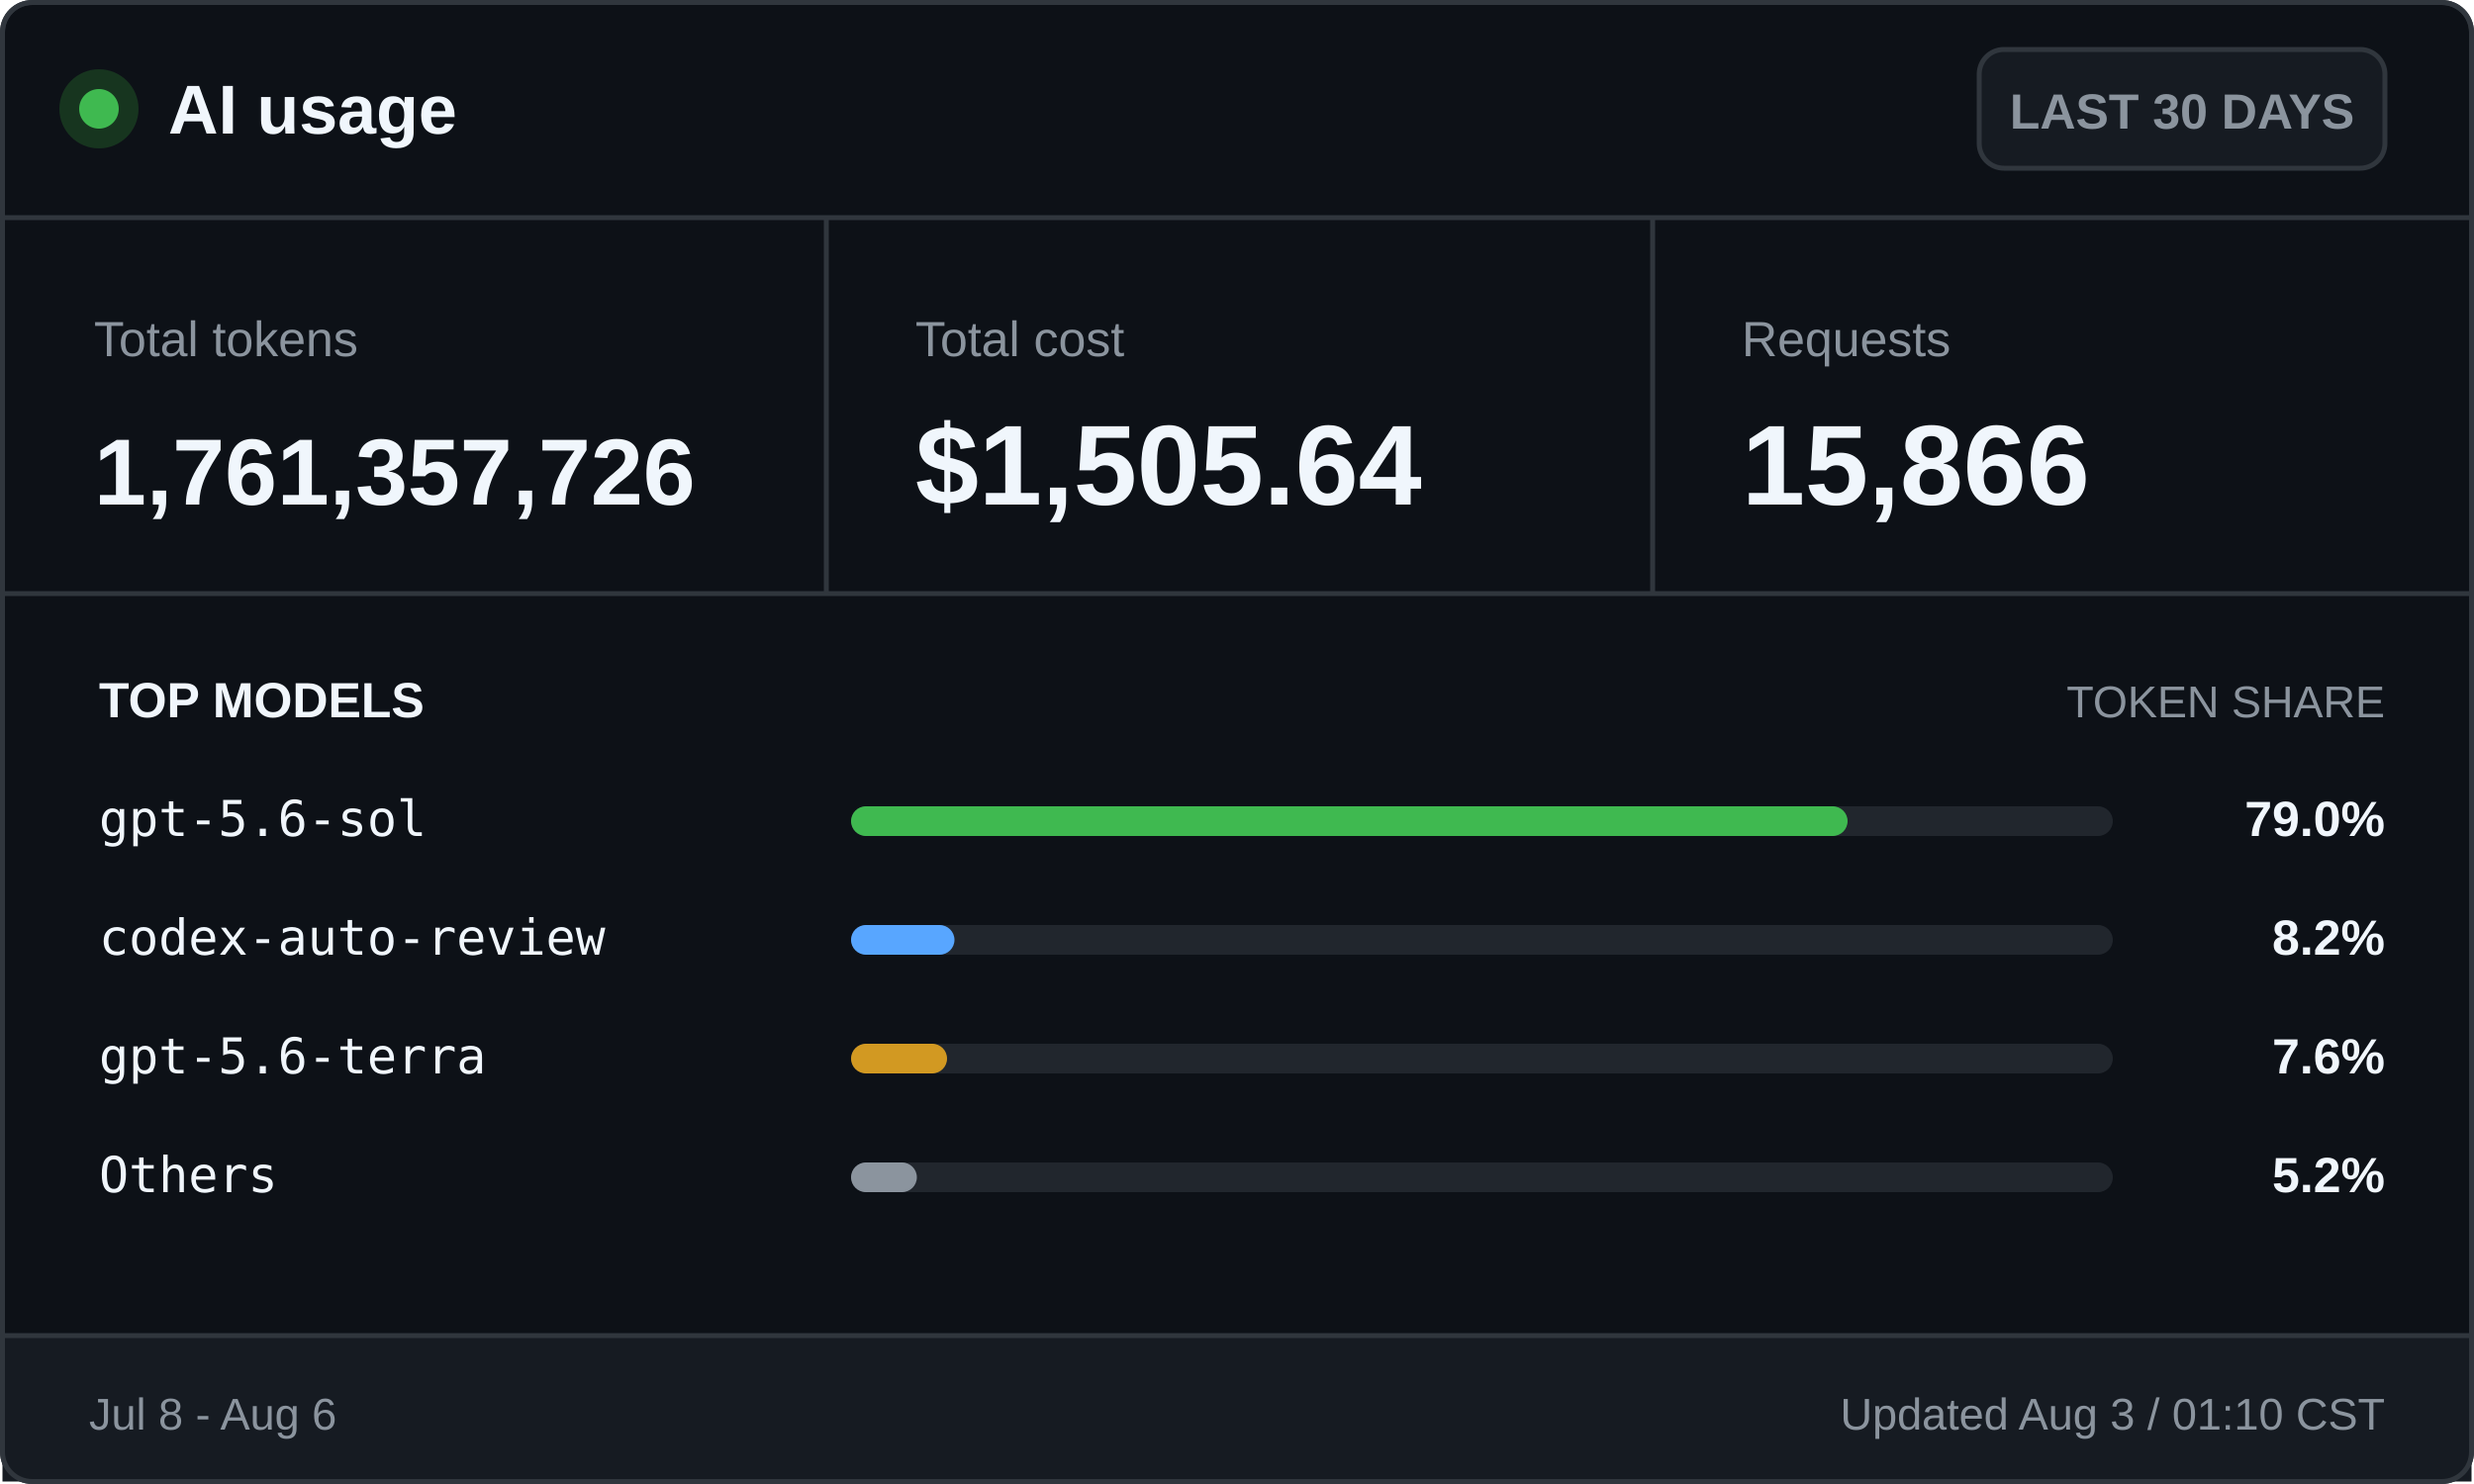
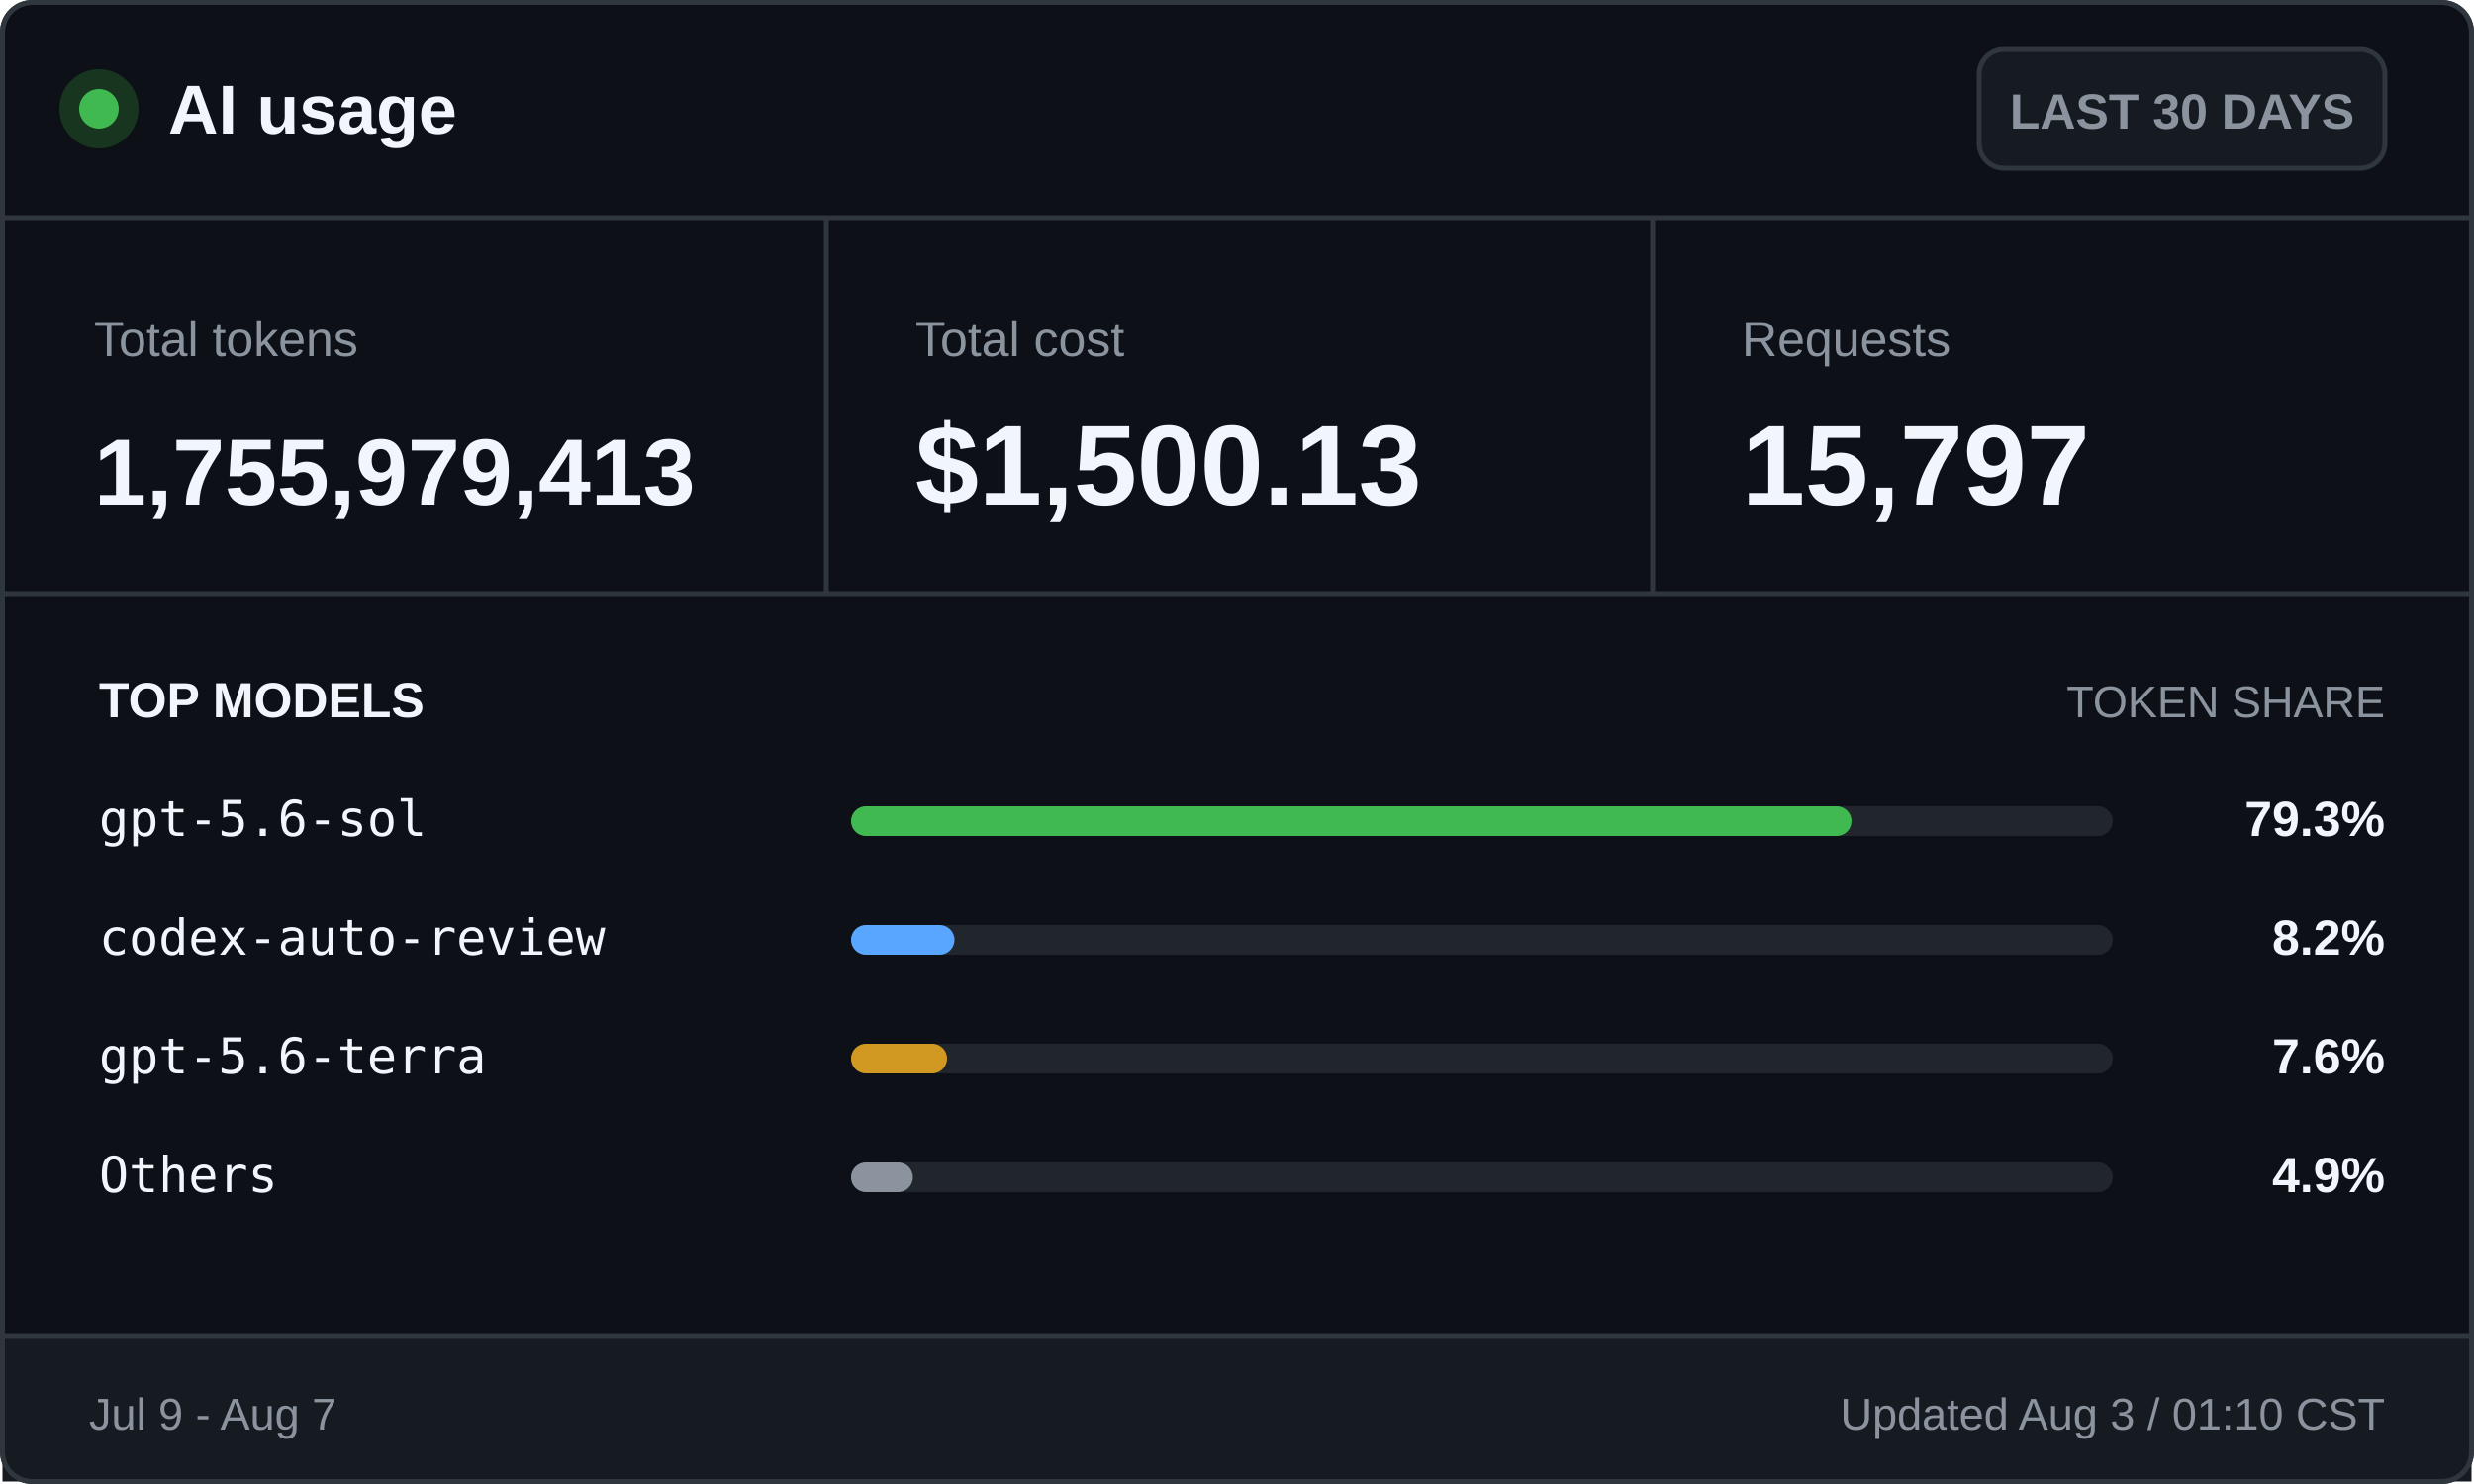
<svg xmlns="http://www.w3.org/2000/svg" width="500" height="300" viewBox="0 0 500 300" role="img" aria-labelledby="title desc">
  <style>
    .ui { font-family: -apple-system, BlinkMacSystemFont, "Segoe UI", Arial, sans-serif; }
    .mono { font-family: "Cascadia Mono", Consolas, monospace; }
    .brand { font-size: 14px; font-weight: 700; }
    .badge { font-size: 10px; font-weight: 600; }
    .label { font-size: 10px; }
    .value { font-size: 23px; font-weight: 700; }
    .token-value { font-size: 19px; font-weight: 700; }
    .section { font-size: 10px; font-weight: 700; text-transform: uppercase; }
    .section-muted { font-size: 9px; text-transform: uppercase; }
    .model { font-size: 10px; }
    .percentage { font-size: 10px; font-weight: 700; }
    .footer { font-size: 9px; }
  </style>
  <rect x="0.5" y="0.5" width="499" height="299" rx="6" fill="#0d1117" stroke="#30363d" />
  <circle cx="20" cy="22" r="8" fill="#17351f" />
  <circle cx="20" cy="22" r="4" fill="#3fb950" />
  <text class="ui brand" x="34" y="27" fill="#f0f6fc">AI usage</text>
  <rect x="400" y="10" width="82" height="24" rx="5" fill="#161b22" stroke="#30363d" />
  <text class="ui badge" x="441" y="26" fill="#8b949e" text-anchor="middle">LAST 30 DAYS</text>
  <line x1="0" y1="44" x2="500" y2="44" stroke="#30363d" />
  <text class="ui label" x="19" y="72" fill="#8b949e">Total tokens</text>
-   <text class="ui token-value" x="19" y="102" fill="#f0f6fc">1,761,357,726</text>
+   <text class="ui token-value" x="19" y="102" fill="#f0f6fc">1,755,979,413</text>
  <line x1="167" y1="44" x2="167" y2="120" stroke="#30363d" />
  <text class="ui label" x="185" y="72" fill="#8b949e">Total cost</text>
-   <text class="ui value" x="185" y="102" fill="#f0f6fc">$1,505.64</text>
+   <text class="ui value" x="185" y="102" fill="#f0f6fc">$1,500.13</text>
  <line x1="334" y1="44" x2="334" y2="120" stroke="#30363d" />
  <text class="ui label" x="352" y="72" fill="#8b949e">Requests</text>
-   <text class="ui value" x="352" y="102" fill="#f0f6fc">15,866</text>
+   <text class="ui value" x="352" y="102" fill="#f0f6fc">15,797</text>
  <line x1="0" y1="120" x2="500" y2="120" stroke="#30363d" />
  <text class="ui section" x="20" y="145" fill="#f0f6fc">TOP MODELS</text>
  <text class="ui section-muted" x="482" y="145" fill="#8b949e" text-anchor="end">TOKEN SHARE</text>
  <text class="mono model" x="20" y="169" fill="#f0f6fc">gpt-5.6-sol</text>
  <rect x="172" y="163" width="255" height="6" rx="3" fill="#21262d" />
-   <rect x="172" y="163" width="201.4" height="6" rx="3" fill="#3fb950" />
-   <text class="ui percentage" x="482" y="169" fill="#f0f6fc" text-anchor="end">79.0%</text>
+   <rect x="172" y="163" width="202.2" height="6" rx="3" fill="#3fb950" />
+   <text class="ui percentage" x="482" y="169" fill="#f0f6fc" text-anchor="end">79.3%</text>
  <text class="mono model" x="20" y="193" fill="#f0f6fc">codex-auto-review</text>
  <rect x="172" y="187" width="255" height="6" rx="3" fill="#21262d" />
  <rect x="172" y="187" width="20.9" height="6" rx="3" fill="#58a6ff" />
  <text class="ui percentage" x="482" y="193" fill="#f0f6fc" text-anchor="end">8.2%</text>
  <text class="mono model" x="20" y="217" fill="#f0f6fc">gpt-5.6-terra</text>
  <rect x="172" y="211" width="255" height="6" rx="3" fill="#21262d" />
  <rect x="172" y="211" width="19.4" height="6" rx="3" fill="#d29922" />
  <text class="ui percentage" x="482" y="217" fill="#f0f6fc" text-anchor="end">7.6%</text>
  <text class="mono model" x="20" y="241" fill="#f0f6fc">Others</text>
  <rect x="172" y="235" width="255" height="6" rx="3" fill="#21262d" />
-   <rect x="172" y="235" width="13.3" height="6" rx="3" fill="#8b949e" />
-   <text class="ui percentage" x="482" y="241" fill="#f0f6fc" text-anchor="end">5.2%</text>
+   <rect x="172" y="235" width="12.5" height="6" rx="3" fill="#8b949e" />
+   <text class="ui percentage" x="482" y="241" fill="#f0f6fc" text-anchor="end">4.9%</text>
  <rect x="0.5" y="270" width="499" height="29.5" fill="#161b22" />
  <line x1="0" y1="270" x2="500" y2="270" stroke="#30363d" />
-   <text class="ui footer" x="18" y="289" fill="#8b949e">Jul 8 - Aug 6</text>
+   <text class="ui footer" x="18" y="289" fill="#8b949e">Jul 9 - Aug 7</text>
  <text class="ui footer" x="482" y="289" fill="#8b949e" text-anchor="end">Updated Aug 3 / 01:10 CST</text>
  <rect x="0.5" y="0.5" width="499" height="299" rx="6" fill="none" stroke="#30363d" />
</svg>
